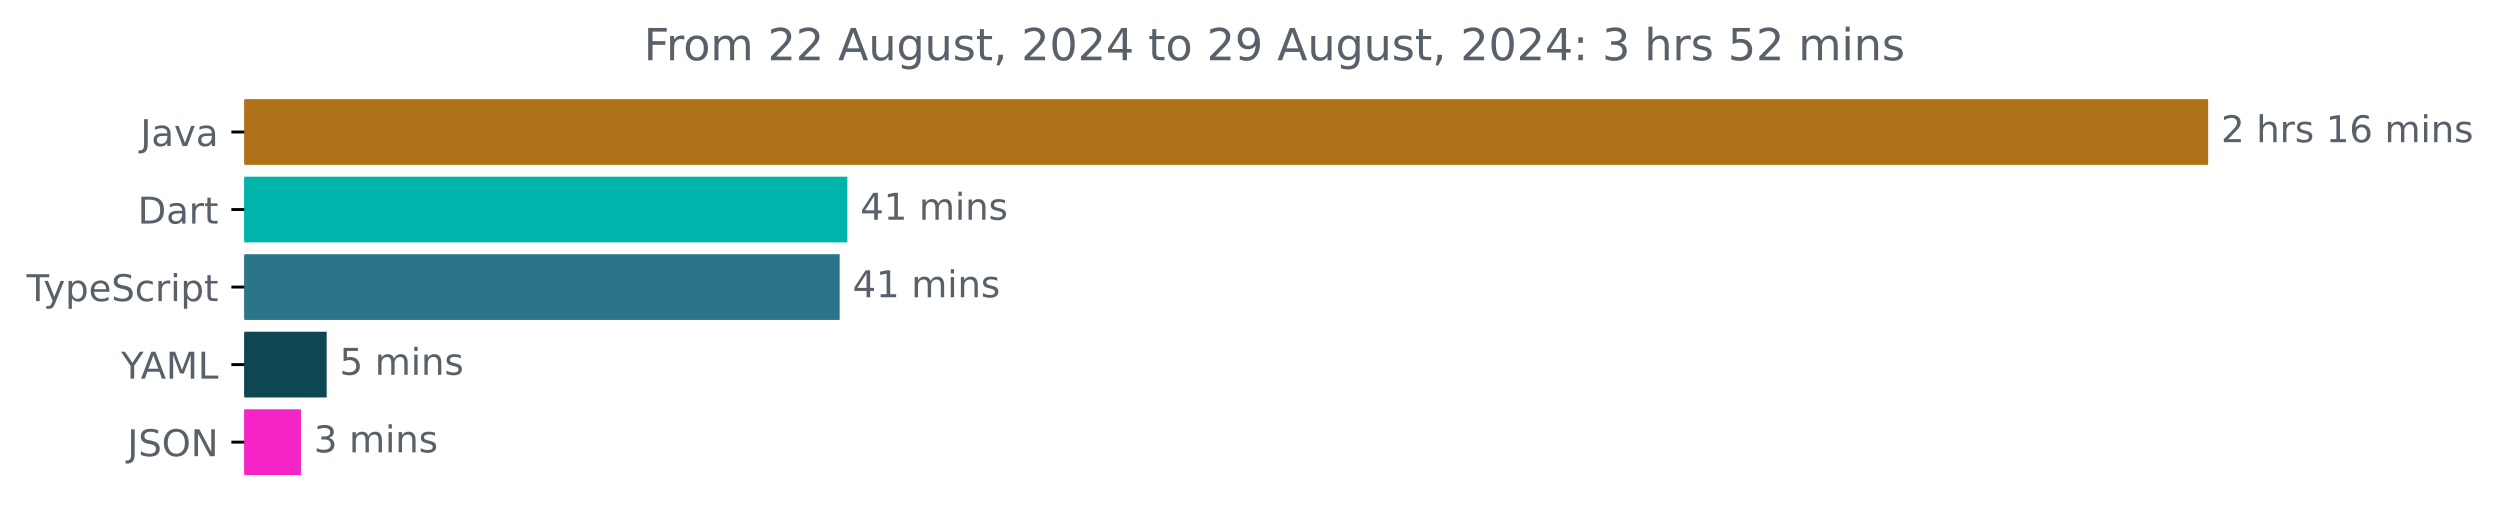
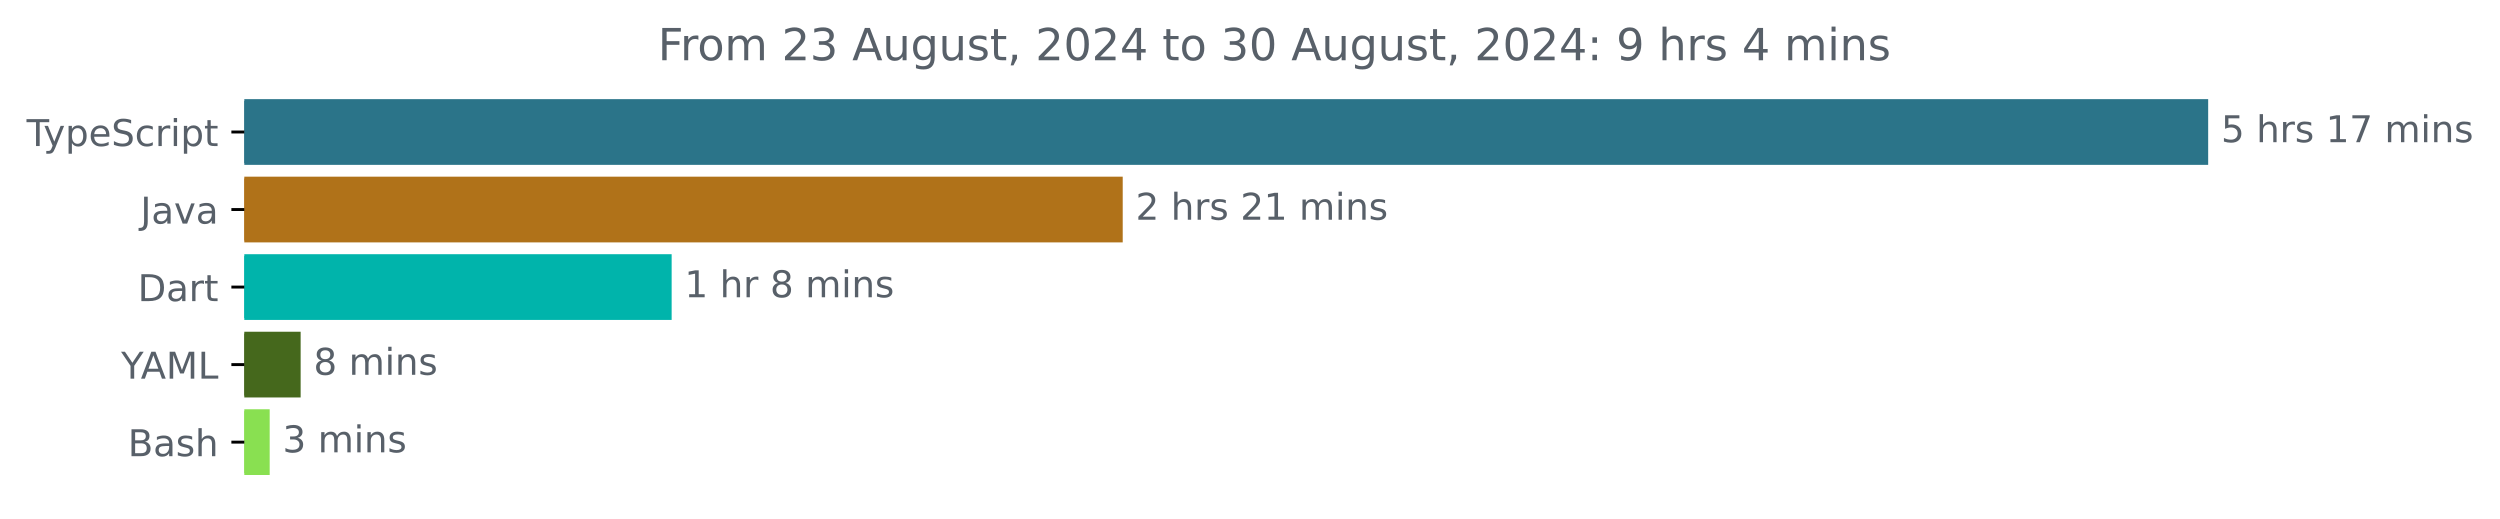
<svg xmlns="http://www.w3.org/2000/svg" xmlns:xlink="http://www.w3.org/1999/xlink" width="677.144pt" height="140.398pt" viewBox="0 0 677.144 140.398" version="1.1">
  <defs>
    <style type="text/css">*{stroke-linejoin: round; stroke-linecap: butt}</style>
  </defs>
  <g id="figure_1">
    <g id="patch_1">
      <path d="M -0 140.398  L 677.144 140.398  L 677.144 0  L -0 0  L -0 140.398  z " style="fill: none" />
    </g>
    <g id="axes_1">
      <g id="patch_2">
-         <path d="M 66.17 27.358  L 597.599 27.358  L 597.599 44.158  L 66.17 44.158  z " clip-path="url(#p6de6c0e046)" style="fill: #b07219; stroke: #b07219; stroke-linejoin: miter" />
+         <path d="M 66.17 27.358  L 597.599 27.358  L 597.599 44.158  L 66.17 44.158  z " clip-path="url(#pb7fa2fed4a)" style="fill: #2b7489; stroke: #2b7489; stroke-linejoin: miter" />
      </g>
      <g id="patch_3">
-         <path d="M 66.17 48.358  L 229.011 48.358  L 229.011 65.158  L 66.17 65.158  z " clip-path="url(#p6de6c0e046)" style="fill: #00b4ab; stroke: #00b4ab; stroke-linejoin: miter" />
+         <path d="M 66.17 48.358  L 303.596 48.358  L 303.596 65.158  L 66.17 65.158  z " clip-path="url(#pb7fa2fed4a)" style="fill: #b07219; stroke: #b07219; stroke-linejoin: miter" />
      </g>
      <g id="patch_4">
-         <path d="M 66.17 69.358  L 226.929 69.358  L 226.929 86.158  L 66.17 86.158  z " clip-path="url(#p6de6c0e046)" style="fill: #2b7489; stroke: #2b7489; stroke-linejoin: miter" />
+         <path d="M 66.17 69.358  L 181.421 69.358  L 181.421 86.158  L 66.17 86.158  z " clip-path="url(#pb7fa2fed4a)" style="fill: #00b4ab; stroke: #00b4ab; stroke-linejoin: miter" />
      </g>
      <g id="patch_5">
-         <path d="M 66.17 90.358  L 87.985 90.358  L 87.985 107.158  L 66.17 107.158  z " clip-path="url(#p6de6c0e046)" style="fill: #0d4752; stroke: #0d4752; stroke-linejoin: miter" />
+         <path d="M 66.17 90.358  L 80.93 90.358  L 80.93 107.158  L 66.17 107.158  z " clip-path="url(#pb7fa2fed4a)" style="fill: #45681c; stroke: #45681c; stroke-linejoin: miter" />
      </g>
      <g id="patch_6">
-         <path d="M 66.17 111.358  L 81.015 111.358  L 81.015 128.158  L 66.17 128.158  z " clip-path="url(#p6de6c0e046)" style="fill: #f524c6; stroke: #f524c6; stroke-linejoin: miter" />
+         <path d="M 66.17 111.358  L 72.548 111.358  L 72.548 128.158  L 66.17 128.158  z " clip-path="url(#pb7fa2fed4a)" style="fill: #89e051; stroke: #89e051; stroke-linejoin: miter" />
      </g>
      <g id="matplotlib.axis_1" />
      <g id="matplotlib.axis_2">
        <g id="ytick_1">
          <g id="line2d_1">
            <defs>
-               <path id="m62a2c9702e" d="M 0 0  L -3.5 0  " style="stroke: #000000; stroke-width: 0.8" />
+               <path id="m9eeb7c0be3" d="M 0 0  L -3.5 0  " style="stroke: #000000; stroke-width: 0.8" />
            </defs>
            <g>
-               <use xlink:href="#m62a2c9702e" x="66.17" y="35.758" style="stroke: #000000; stroke-width: 0.8" />
+               <use xlink:href="#m9eeb7c0be3" x="66.17" y="35.758" style="stroke: #000000; stroke-width: 0.8" />
            </g>
          </g>
          <g id="text_1">
-             <g style="fill: #586069" transform="translate(38.04531 39.55734) scale(0.1 -0.1)">
-               <defs>
-                 <path id="DejaVuSans-4a" d="M 628 4666  L 1259 4666  L 1259 325  Q 1259 -519 939 -900  Q 619 -1281 -91 -1281  L -331 -1281  L -331 -750  L -134 -750  Q 284 -750 456 -515  Q 628 -281 628 325  L 628 4666  z " transform="scale(0.015625)" />
-                 <path id="DejaVuSans-61" d="M 2194 1759  Q 1497 1759 1228 1600  Q 959 1441 959 1056  Q 959 750 1161 570  Q 1363 391 1709 391  Q 2188 391 2477 730  Q 2766 1069 2766 1631  L 2766 1759  L 2194 1759  z M 3341 1997  L 3341 0  L 2766 0  L 2766 531  Q 2569 213 2275 61  Q 1981 -91 1556 -91  Q 1019 -91 701 211  Q 384 513 384 1019  Q 384 1609 779 1909  Q 1175 2209 1959 2209  L 2766 2209  L 2766 2266  Q 2766 2663 2505 2880  Q 2244 3097 1772 3097  Q 1472 3097 1187 3025  Q 903 2953 641 2809  L 641 3341  Q 956 3463 1253 3523  Q 1550 3584 1831 3584  Q 2591 3584 2966 3190  Q 3341 2797 3341 1997  z " transform="scale(0.015625)" />
-                 <path id="DejaVuSans-76" d="M 191 3500  L 800 3500  L 1894 563  L 2988 3500  L 3597 3500  L 2284 0  L 1503 0  L 191 3500  z " transform="scale(0.015625)" />
-               </defs>
-               <use xlink:href="#DejaVuSans-4a" />
-               <use xlink:href="#DejaVuSans-61" x="29.492" />
-               <use xlink:href="#DejaVuSans-76" x="90.771" />
-               <use xlink:href="#DejaVuSans-61" x="149.951" />
-             </g>
-           </g>
-         </g>
-         <g id="ytick_2">
-           <g id="line2d_2">
-             <g>
-               <use xlink:href="#m62a2c9702e" x="66.17" y="56.758" style="stroke: #000000; stroke-width: 0.8" />
-             </g>
-           </g>
-           <g id="text_2">
-             <g style="fill: #586069" transform="translate(37.31094 60.55734) scale(0.1 -0.1)">
-               <defs>
-                 <path id="DejaVuSans-44" d="M 1259 4147  L 1259 519  L 2022 519  Q 2988 519 3436 956  Q 3884 1394 3884 2338  Q 3884 3275 3436 3711  Q 2988 4147 2022 4147  L 1259 4147  z M 628 4666  L 1925 4666  Q 3281 4666 3915 4102  Q 4550 3538 4550 2338  Q 4550 1131 3912 565  Q 3275 0 1925 0  L 628 0  L 628 4666  z " transform="scale(0.015625)" />
-                 <path id="DejaVuSans-72" d="M 2631 2963  Q 2534 3019 2420 3045  Q 2306 3072 2169 3072  Q 1681 3072 1420 2755  Q 1159 2438 1159 1844  L 1159 0  L 581 0  L 581 3500  L 1159 3500  L 1159 2956  Q 1341 3275 1631 3429  Q 1922 3584 2338 3584  Q 2397 3584 2469 3576  Q 2541 3569 2628 3553  L 2631 2963  z " transform="scale(0.015625)" />
-                 <path id="DejaVuSans-74" d="M 1172 4494  L 1172 3500  L 2356 3500  L 2356 3053  L 1172 3053  L 1172 1153  Q 1172 725 1289 603  Q 1406 481 1766 481  L 2356 481  L 2356 0  L 1766 0  Q 1100 0 847 248  Q 594 497 594 1153  L 594 3053  L 172 3053  L 172 3500  L 594 3500  L 594 4494  L 1172 4494  z " transform="scale(0.015625)" />
-               </defs>
-               <use xlink:href="#DejaVuSans-44" />
-               <use xlink:href="#DejaVuSans-61" x="77.002" />
-               <use xlink:href="#DejaVuSans-72" x="138.281" />
-               <use xlink:href="#DejaVuSans-74" x="179.395" />
-             </g>
-           </g>
-         </g>
-         <g id="ytick_3">
-           <g id="line2d_3">
-             <g>
-               <use xlink:href="#m62a2c9702e" x="66.17" y="77.758" style="stroke: #000000; stroke-width: 0.8" />
-             </g>
-           </g>
-           <g id="text_3">
-             <g style="fill: #586069" transform="translate(7.2 81.55734) scale(0.1 -0.1)">
+             <g style="fill: #586069" transform="translate(7.2 39.55734) scale(0.1 -0.1)">
              <defs>
                <path id="DejaVuSans-54" d="M -19 4666  L 3928 4666  L 3928 4134  L 2272 4134  L 2272 0  L 1638 0  L 1638 4134  L -19 4134  L -19 4666  z " transform="scale(0.015625)" />
                <path id="DejaVuSans-79" d="M 2059 -325  Q 1816 -950 1584 -1140  Q 1353 -1331 966 -1331  L 506 -1331  L 506 -850  L 844 -850  Q 1081 -850 1212 -737  Q 1344 -625 1503 -206  L 1606 56  L 191 3500  L 800 3500  L 1894 763  L 2988 3500  L 3597 3500  L 2059 -325  z " transform="scale(0.015625)" />
                <path id="DejaVuSans-70" d="M 1159 525  L 1159 -1331  L 581 -1331  L 581 3500  L 1159 3500  L 1159 2969  Q 1341 3281 1617 3432  Q 1894 3584 2278 3584  Q 2916 3584 3314 3078  Q 3713 2572 3713 1747  Q 3713 922 3314 415  Q 2916 -91 2278 -91  Q 1894 -91 1617 61  Q 1341 213 1159 525  z M 3116 1747  Q 3116 2381 2855 2742  Q 2594 3103 2138 3103  Q 1681 3103 1420 2742  Q 1159 2381 1159 1747  Q 1159 1113 1420 752  Q 1681 391 2138 391  Q 2594 391 2855 752  Q 3116 1113 3116 1747  z " transform="scale(0.015625)" />
                <path id="DejaVuSans-65" d="M 3597 1894  L 3597 1613  L 953 1613  Q 991 1019 1311 708  Q 1631 397 2203 397  Q 2534 397 2845 478  Q 3156 559 3463 722  L 3463 178  Q 3153 47 2828 -22  Q 2503 -91 2169 -91  Q 1331 -91 842 396  Q 353 884 353 1716  Q 353 2575 817 3079  Q 1281 3584 2069 3584  Q 2775 3584 3186 3129  Q 3597 2675 3597 1894  z M 3022 2063  Q 3016 2534 2758 2815  Q 2500 3097 2075 3097  Q 1594 3097 1305 2825  Q 1016 2553 972 2059  L 3022 2063  z " transform="scale(0.015625)" />
                <path id="DejaVuSans-53" d="M 3425 4513  L 3425 3897  Q 3066 4069 2747 4153  Q 2428 4238 2131 4238  Q 1616 4238 1336 4038  Q 1056 3838 1056 3469  Q 1056 3159 1242 3001  Q 1428 2844 1947 2747  L 2328 2669  Q 3034 2534 3370 2195  Q 3706 1856 3706 1288  Q 3706 609 3251 259  Q 2797 -91 1919 -91  Q 1588 -91 1214 -16  Q 841 59 441 206  L 441 856  Q 825 641 1194 531  Q 1563 422 1919 422  Q 2459 422 2753 634  Q 3047 847 3047 1241  Q 3047 1584 2836 1778  Q 2625 1972 2144 2069  L 1759 2144  Q 1053 2284 737 2584  Q 422 2884 422 3419  Q 422 4038 858 4394  Q 1294 4750 2059 4750  Q 2388 4750 2728 4690  Q 3069 4631 3425 4513  z " transform="scale(0.015625)" />
                <path id="DejaVuSans-63" d="M 3122 3366  L 3122 2828  Q 2878 2963 2633 3030  Q 2388 3097 2138 3097  Q 1578 3097 1268 2742  Q 959 2388 959 1747  Q 959 1106 1268 751  Q 1578 397 2138 397  Q 2388 397 2633 464  Q 2878 531 3122 666  L 3122 134  Q 2881 22 2623 -34  Q 2366 -91 2075 -91  Q 1284 -91 818 406  Q 353 903 353 1747  Q 353 2603 823 3093  Q 1294 3584 2113 3584  Q 2378 3584 2631 3529  Q 2884 3475 3122 3366  z " transform="scale(0.015625)" />
+                 <path id="DejaVuSans-72" d="M 2631 2963  Q 2534 3019 2420 3045  Q 2306 3072 2169 3072  Q 1681 3072 1420 2755  Q 1159 2438 1159 1844  L 1159 0  L 581 0  L 581 3500  L 1159 3500  L 1159 2956  Q 1341 3275 1631 3429  Q 1922 3584 2338 3584  Q 2397 3584 2469 3576  Q 2541 3569 2628 3553  L 2631 2963  z " transform="scale(0.015625)" />
                <path id="DejaVuSans-69" d="M 603 3500  L 1178 3500  L 1178 0  L 603 0  L 603 3500  z M 603 4863  L 1178 4863  L 1178 4134  L 603 4134  L 603 4863  z " transform="scale(0.015625)" />
+                 <path id="DejaVuSans-74" d="M 1172 4494  L 1172 3500  L 2356 3500  L 2356 3053  L 1172 3053  L 1172 1153  Q 1172 725 1289 603  Q 1406 481 1766 481  L 2356 481  L 2356 0  L 1766 0  Q 1100 0 847 248  Q 594 497 594 1153  L 594 3053  L 172 3053  L 172 3500  L 594 3500  L 594 4494  L 1172 4494  z " transform="scale(0.015625)" />
              </defs>
              <use xlink:href="#DejaVuSans-54" />
              <use xlink:href="#DejaVuSans-79" x="45.459" />
              <use xlink:href="#DejaVuSans-70" x="104.639" />
              <use xlink:href="#DejaVuSans-65" x="168.115" />
              <use xlink:href="#DejaVuSans-53" x="229.639" />
              <use xlink:href="#DejaVuSans-63" x="293.115" />
              <use xlink:href="#DejaVuSans-72" x="348.096" />
              <use xlink:href="#DejaVuSans-69" x="389.209" />
              <use xlink:href="#DejaVuSans-70" x="416.992" />
              <use xlink:href="#DejaVuSans-74" x="480.469" />
            </g>
          </g>
        </g>
+         <g id="ytick_2">
+           <g id="line2d_2">
+             <g>
+               <use xlink:href="#m9eeb7c0be3" x="66.17" y="56.758" style="stroke: #000000; stroke-width: 0.8" />
+             </g>
+           </g>
+           <g id="text_2">
+             <g style="fill: #586069" transform="translate(38.04531 60.55734) scale(0.1 -0.1)">
+               <defs>
+                 <path id="DejaVuSans-4a" d="M 628 4666  L 1259 4666  L 1259 325  Q 1259 -519 939 -900  Q 619 -1281 -91 -1281  L -331 -1281  L -331 -750  L -134 -750  Q 284 -750 456 -515  Q 628 -281 628 325  L 628 4666  z " transform="scale(0.015625)" />
+                 <path id="DejaVuSans-61" d="M 2194 1759  Q 1497 1759 1228 1600  Q 959 1441 959 1056  Q 959 750 1161 570  Q 1363 391 1709 391  Q 2188 391 2477 730  Q 2766 1069 2766 1631  L 2766 1759  L 2194 1759  z M 3341 1997  L 3341 0  L 2766 0  L 2766 531  Q 2569 213 2275 61  Q 1981 -91 1556 -91  Q 1019 -91 701 211  Q 384 513 384 1019  Q 384 1609 779 1909  Q 1175 2209 1959 2209  L 2766 2209  L 2766 2266  Q 2766 2663 2505 2880  Q 2244 3097 1772 3097  Q 1472 3097 1187 3025  Q 903 2953 641 2809  L 641 3341  Q 956 3463 1253 3523  Q 1550 3584 1831 3584  Q 2591 3584 2966 3190  Q 3341 2797 3341 1997  z " transform="scale(0.015625)" />
+                 <path id="DejaVuSans-76" d="M 191 3500  L 800 3500  L 1894 563  L 2988 3500  L 3597 3500  L 2284 0  L 1503 0  L 191 3500  z " transform="scale(0.015625)" />
+               </defs>
+               <use xlink:href="#DejaVuSans-4a" />
+               <use xlink:href="#DejaVuSans-61" x="29.492" />
+               <use xlink:href="#DejaVuSans-76" x="90.771" />
+               <use xlink:href="#DejaVuSans-61" x="149.951" />
+             </g>
+           </g>
+         </g>
+         <g id="ytick_3">
+           <g id="line2d_3">
+             <g>
+               <use xlink:href="#m9eeb7c0be3" x="66.17" y="77.758" style="stroke: #000000; stroke-width: 0.8" />
+             </g>
+           </g>
+           <g id="text_3">
+             <g style="fill: #586069" transform="translate(37.31094 81.55734) scale(0.1 -0.1)">
+               <defs>
+                 <path id="DejaVuSans-44" d="M 1259 4147  L 1259 519  L 2022 519  Q 2988 519 3436 956  Q 3884 1394 3884 2338  Q 3884 3275 3436 3711  Q 2988 4147 2022 4147  L 1259 4147  z M 628 4666  L 1925 4666  Q 3281 4666 3915 4102  Q 4550 3538 4550 2338  Q 4550 1131 3912 565  Q 3275 0 1925 0  L 628 0  L 628 4666  z " transform="scale(0.015625)" />
+               </defs>
+               <use xlink:href="#DejaVuSans-44" />
+               <use xlink:href="#DejaVuSans-61" x="77.002" />
+               <use xlink:href="#DejaVuSans-72" x="138.281" />
+               <use xlink:href="#DejaVuSans-74" x="179.395" />
+             </g>
+           </g>
+         </g>
        <g id="ytick_4">
          <g id="line2d_4">
            <g>
-               <use xlink:href="#m62a2c9702e" x="66.17" y="98.758" style="stroke: #000000; stroke-width: 0.8" />
+               <use xlink:href="#m9eeb7c0be3" x="66.17" y="98.758" style="stroke: #000000; stroke-width: 0.8" />
            </g>
          </g>
          <g id="text_4">
            <g style="fill: #586069" transform="translate(32.79688 102.5573) scale(0.1 -0.1)">
              <defs>
                <path id="DejaVuSans-59" d="M -13 4666  L 666 4666  L 1959 2747  L 3244 4666  L 3922 4666  L 2272 2222  L 2272 0  L 1638 0  L 1638 2222  L -13 4666  z " transform="scale(0.015625)" />
                <path id="DejaVuSans-41" d="M 2188 4044  L 1331 1722  L 3047 1722  L 2188 4044  z M 1831 4666  L 2547 4666  L 4325 0  L 3669 0  L 3244 1197  L 1141 1197  L 716 0  L 50 0  L 1831 4666  z " transform="scale(0.015625)" />
                <path id="DejaVuSans-4d" d="M 628 4666  L 1569 4666  L 2759 1491  L 3956 4666  L 4897 4666  L 4897 0  L 4281 0  L 4281 4097  L 3078 897  L 2444 897  L 1241 4097  L 1241 0  L 628 0  L 628 4666  z " transform="scale(0.015625)" />
                <path id="DejaVuSans-4c" d="M 628 4666  L 1259 4666  L 1259 531  L 3531 531  L 3531 0  L 628 0  L 628 4666  z " transform="scale(0.015625)" />
              </defs>
              <use xlink:href="#DejaVuSans-59" />
              <use xlink:href="#DejaVuSans-41" x="53.334" />
              <use xlink:href="#DejaVuSans-4d" x="121.742" />
              <use xlink:href="#DejaVuSans-4c" x="208.021" />
            </g>
          </g>
        </g>
        <g id="ytick_5">
          <g id="line2d_5">
            <g>
-               <use xlink:href="#m62a2c9702e" x="66.17" y="119.758" style="stroke: #000000; stroke-width: 0.8" />
+               <use xlink:href="#m9eeb7c0be3" x="66.17" y="119.758" style="stroke: #000000; stroke-width: 0.8" />
            </g>
          </g>
          <g id="text_5">
-             <g style="fill: #586069" transform="translate(34.51875 123.5573) scale(0.1 -0.1)">
-               <defs>
-                 <path id="DejaVuSans-4f" d="M 2522 4238  Q 1834 4238 1429 3725  Q 1025 3213 1025 2328  Q 1025 1447 1429 934  Q 1834 422 2522 422  Q 3209 422 3611 934  Q 4013 1447 4013 2328  Q 4013 3213 3611 3725  Q 3209 4238 2522 4238  z M 2522 4750  Q 3503 4750 4090 4092  Q 4678 3434 4678 2328  Q 4678 1225 4090 567  Q 3503 -91 2522 -91  Q 1538 -91 948 565  Q 359 1222 359 2328  Q 359 3434 948 4092  Q 1538 4750 2522 4750  z " transform="scale(0.015625)" />
-                 <path id="DejaVuSans-4e" d="M 628 4666  L 1478 4666  L 3547 763  L 3547 4666  L 4159 4666  L 4159 0  L 3309 0  L 1241 3903  L 1241 0  L 628 0  L 628 4666  z " transform="scale(0.015625)" />
-               </defs>
-               <use xlink:href="#DejaVuSans-4a" />
-               <use xlink:href="#DejaVuSans-53" x="29.492" />
-               <use xlink:href="#DejaVuSans-4f" x="92.969" />
-               <use xlink:href="#DejaVuSans-4e" x="171.68" />
+             <g style="fill: #586069" transform="translate(34.63437 123.5573) scale(0.1 -0.1)">
+               <defs>
+                 <path id="DejaVuSans-42" d="M 1259 2228  L 1259 519  L 2272 519  Q 2781 519 3026 730  Q 3272 941 3272 1375  Q 3272 1813 3026 2020  Q 2781 2228 2272 2228  L 1259 2228  z M 1259 4147  L 1259 2741  L 2194 2741  Q 2656 2741 2882 2914  Q 3109 3088 3109 3444  Q 3109 3797 2882 3972  Q 2656 4147 2194 4147  L 1259 4147  z M 628 4666  L 2241 4666  Q 2963 4666 3353 4366  Q 3744 4066 3744 3513  Q 3744 3084 3544 2831  Q 3344 2578 2956 2516  Q 3422 2416 3680 2098  Q 3938 1781 3938 1306  Q 3938 681 3513 340  Q 3088 0 2303 0  L 628 0  L 628 4666  z " transform="scale(0.015625)" />
+                 <path id="DejaVuSans-73" d="M 2834 3397  L 2834 2853  Q 2591 2978 2328 3040  Q 2066 3103 1784 3103  Q 1356 3103 1142 2972  Q 928 2841 928 2578  Q 928 2378 1081 2264  Q 1234 2150 1697 2047  L 1894 2003  Q 2506 1872 2764 1633  Q 3022 1394 3022 966  Q 3022 478 2636 193  Q 2250 -91 1575 -91  Q 1294 -91 989 -36  Q 684 19 347 128  L 347 722  Q 666 556 975 473  Q 1284 391 1588 391  Q 1994 391 2212 530  Q 2431 669 2431 922  Q 2431 1156 2273 1281  Q 2116 1406 1581 1522  L 1381 1569  Q 847 1681 609 1914  Q 372 2147 372 2553  Q 372 3047 722 3315  Q 1072 3584 1716 3584  Q 2034 3584 2315 3537  Q 2597 3491 2834 3397  z " transform="scale(0.015625)" />
+                 <path id="DejaVuSans-68" d="M 3513 2113  L 3513 0  L 2938 0  L 2938 2094  Q 2938 2591 2744 2837  Q 2550 3084 2163 3084  Q 1697 3084 1428 2787  Q 1159 2491 1159 1978  L 1159 0  L 581 0  L 581 4863  L 1159 4863  L 1159 2956  Q 1366 3272 1645 3428  Q 1925 3584 2291 3584  Q 2894 3584 3203 3211  Q 3513 2838 3513 2113  z " transform="scale(0.015625)" />
+               </defs>
+               <use xlink:href="#DejaVuSans-42" />
+               <use xlink:href="#DejaVuSans-61" x="68.604" />
+               <use xlink:href="#DejaVuSans-73" x="129.883" />
+               <use xlink:href="#DejaVuSans-68" x="181.982" />
            </g>
          </g>
        </g>
      </g>
      <g id="text_6">
        <g style="fill: #586069" transform="translate(601.5989 38.5175) scale(0.1 -0.1)">
          <defs>
-             <path id="DejaVuSans-32" d="M 1228 531  L 3431 531  L 3431 0  L 469 0  L 469 531  Q 828 903 1448 1529  Q 2069 2156 2228 2338  Q 2531 2678 2651 2914  Q 2772 3150 2772 3378  Q 2772 3750 2511 3984  Q 2250 4219 1831 4219  Q 1534 4219 1204 4116  Q 875 4013 500 3803  L 500 4441  Q 881 4594 1212 4672  Q 1544 4750 1819 4750  Q 2544 4750 2975 4387  Q 3406 4025 3406 3419  Q 3406 3131 3298 2873  Q 3191 2616 2906 2266  Q 2828 2175 2409 1742  Q 1991 1309 1228 531  z " transform="scale(0.015625)" />
+             <path id="DejaVuSans-35" d="M 691 4666  L 3169 4666  L 3169 4134  L 1269 4134  L 1269 2991  Q 1406 3038 1543 3061  Q 1681 3084 1819 3084  Q 2600 3084 3056 2656  Q 3513 2228 3513 1497  Q 3513 744 3044 326  Q 2575 -91 1722 -91  Q 1428 -91 1123 -41  Q 819 9 494 109  L 494 744  Q 775 591 1075 516  Q 1375 441 1709 441  Q 2250 441 2565 725  Q 2881 1009 2881 1497  Q 2881 1984 2565 2268  Q 2250 2553 1709 2553  Q 1456 2553 1204 2497  Q 953 2441 691 2322  L 691 4666  z " transform="scale(0.015625)" />
            <path id="DejaVuSans-20" transform="scale(0.015625)" />
-             <path id="DejaVuSans-68" d="M 3513 2113  L 3513 0  L 2938 0  L 2938 2094  Q 2938 2591 2744 2837  Q 2550 3084 2163 3084  Q 1697 3084 1428 2787  Q 1159 2491 1159 1978  L 1159 0  L 581 0  L 581 4863  L 1159 4863  L 1159 2956  Q 1366 3272 1645 3428  Q 1925 3584 2291 3584  Q 2894 3584 3203 3211  Q 3513 2838 3513 2113  z " transform="scale(0.015625)" />
-             <path id="DejaVuSans-73" d="M 2834 3397  L 2834 2853  Q 2591 2978 2328 3040  Q 2066 3103 1784 3103  Q 1356 3103 1142 2972  Q 928 2841 928 2578  Q 928 2378 1081 2264  Q 1234 2150 1697 2047  L 1894 2003  Q 2506 1872 2764 1633  Q 3022 1394 3022 966  Q 3022 478 2636 193  Q 2250 -91 1575 -91  Q 1294 -91 989 -36  Q 684 19 347 128  L 347 722  Q 666 556 975 473  Q 1284 391 1588 391  Q 1994 391 2212 530  Q 2431 669 2431 922  Q 2431 1156 2273 1281  Q 2116 1406 1581 1522  L 1381 1569  Q 847 1681 609 1914  Q 372 2147 372 2553  Q 372 3047 722 3315  Q 1072 3584 1716 3584  Q 2034 3584 2315 3537  Q 2597 3491 2834 3397  z " transform="scale(0.015625)" />
            <path id="DejaVuSans-31" d="M 794 531  L 1825 531  L 1825 4091  L 703 3866  L 703 4441  L 1819 4666  L 2450 4666  L 2450 531  L 3481 531  L 3481 0  L 794 0  L 794 531  z " transform="scale(0.015625)" />
-             <path id="DejaVuSans-36" d="M 2113 2584  Q 1688 2584 1439 2293  Q 1191 2003 1191 1497  Q 1191 994 1439 701  Q 1688 409 2113 409  Q 2538 409 2786 701  Q 3034 994 3034 1497  Q 3034 2003 2786 2293  Q 2538 2584 2113 2584  z M 3366 4563  L 3366 3988  Q 3128 4100 2886 4159  Q 2644 4219 2406 4219  Q 1781 4219 1451 3797  Q 1122 3375 1075 2522  Q 1259 2794 1537 2939  Q 1816 3084 2150 3084  Q 2853 3084 3261 2657  Q 3669 2231 3669 1497  Q 3669 778 3244 343  Q 2819 -91 2113 -91  Q 1303 -91 875 529  Q 447 1150 447 2328  Q 447 3434 972 4092  Q 1497 4750 2381 4750  Q 2619 4750 2861 4703  Q 3103 4656 3366 4563  z " transform="scale(0.015625)" />
+             <path id="DejaVuSans-37" d="M 525 4666  L 3525 4666  L 3525 4397  L 1831 0  L 1172 0  L 2766 4134  L 525 4134  L 525 4666  z " transform="scale(0.015625)" />
            <path id="DejaVuSans-6d" d="M 3328 2828  Q 3544 3216 3844 3400  Q 4144 3584 4550 3584  Q 5097 3584 5394 3201  Q 5691 2819 5691 2113  L 5691 0  L 5113 0  L 5113 2094  Q 5113 2597 4934 2840  Q 4756 3084 4391 3084  Q 3944 3084 3684 2787  Q 3425 2491 3425 1978  L 3425 0  L 2847 0  L 2847 2094  Q 2847 2600 2669 2842  Q 2491 3084 2119 3084  Q 1678 3084 1418 2786  Q 1159 2488 1159 1978  L 1159 0  L 581 0  L 581 3500  L 1159 3500  L 1159 2956  Q 1356 3278 1631 3431  Q 1906 3584 2284 3584  Q 2666 3584 2933 3390  Q 3200 3197 3328 2828  z " transform="scale(0.015625)" />
            <path id="DejaVuSans-6e" d="M 3513 2113  L 3513 0  L 2938 0  L 2938 2094  Q 2938 2591 2744 2837  Q 2550 3084 2163 3084  Q 1697 3084 1428 2787  Q 1159 2491 1159 1978  L 1159 0  L 581 0  L 581 3500  L 1159 3500  L 1159 2956  Q 1366 3272 1645 3428  Q 1925 3584 2291 3584  Q 2894 3584 3203 3211  Q 3513 2838 3513 2113  z " transform="scale(0.015625)" />
          </defs>
-           <use xlink:href="#DejaVuSans-32" />
+           <use xlink:href="#DejaVuSans-35" />
          <use xlink:href="#DejaVuSans-20" x="63.623" />
          <use xlink:href="#DejaVuSans-68" x="95.41" />
          <use xlink:href="#DejaVuSans-72" x="158.789" />
          <use xlink:href="#DejaVuSans-73" x="199.902" />
          <use xlink:href="#DejaVuSans-20" x="252.002" />
          <use xlink:href="#DejaVuSans-31" x="283.789" />
-           <use xlink:href="#DejaVuSans-36" x="347.412" />
+           <use xlink:href="#DejaVuSans-37" x="347.412" />
          <use xlink:href="#DejaVuSans-20" x="411.035" />
          <use xlink:href="#DejaVuSans-6d" x="442.822" />
          <use xlink:href="#DejaVuSans-69" x="540.234" />
          <use xlink:href="#DejaVuSans-6e" x="568.018" />
          <use xlink:href="#DejaVuSans-73" x="631.396" />
        </g>
      </g>
      <g id="text_7">
-         <g style="fill: #586069" transform="translate(233.0114 59.5175) scale(0.1 -0.1)">
-           <defs>
-             <path id="DejaVuSans-34" d="M 2419 4116  L 825 1625  L 2419 1625  L 2419 4116  z M 2253 4666  L 3047 4666  L 3047 1625  L 3713 1625  L 3713 1100  L 3047 1100  L 3047 0  L 2419 0  L 2419 1100  L 313 1100  L 313 1709  L 2253 4666  z " transform="scale(0.015625)" />
-           </defs>
-           <use xlink:href="#DejaVuSans-34" />
-           <use xlink:href="#DejaVuSans-31" x="63.623" />
-           <use xlink:href="#DejaVuSans-20" x="127.246" />
-           <use xlink:href="#DejaVuSans-6d" x="159.033" />
-           <use xlink:href="#DejaVuSans-69" x="256.445" />
-           <use xlink:href="#DejaVuSans-6e" x="284.229" />
-           <use xlink:href="#DejaVuSans-73" x="347.607" />
+         <g style="fill: #586069" transform="translate(307.5958 59.5175) scale(0.1 -0.1)">
+           <defs>
+             <path id="DejaVuSans-32" d="M 1228 531  L 3431 531  L 3431 0  L 469 0  L 469 531  Q 828 903 1448 1529  Q 2069 2156 2228 2338  Q 2531 2678 2651 2914  Q 2772 3150 2772 3378  Q 2772 3750 2511 3984  Q 2250 4219 1831 4219  Q 1534 4219 1204 4116  Q 875 4013 500 3803  L 500 4441  Q 881 4594 1212 4672  Q 1544 4750 1819 4750  Q 2544 4750 2975 4387  Q 3406 4025 3406 3419  Q 3406 3131 3298 2873  Q 3191 2616 2906 2266  Q 2828 2175 2409 1742  Q 1991 1309 1228 531  z " transform="scale(0.015625)" />
+           </defs>
+           <use xlink:href="#DejaVuSans-32" />
+           <use xlink:href="#DejaVuSans-20" x="63.623" />
+           <use xlink:href="#DejaVuSans-68" x="95.41" />
+           <use xlink:href="#DejaVuSans-72" x="158.789" />
+           <use xlink:href="#DejaVuSans-73" x="199.902" />
+           <use xlink:href="#DejaVuSans-20" x="252.002" />
+           <use xlink:href="#DejaVuSans-32" x="283.789" />
+           <use xlink:href="#DejaVuSans-31" x="347.412" />
+           <use xlink:href="#DejaVuSans-20" x="411.035" />
+           <use xlink:href="#DejaVuSans-6d" x="442.822" />
+           <use xlink:href="#DejaVuSans-69" x="540.234" />
+           <use xlink:href="#DejaVuSans-6e" x="568.018" />
+           <use xlink:href="#DejaVuSans-73" x="631.396" />
        </g>
      </g>
      <g id="text_8">
-         <g style="fill: #586069" transform="translate(230.9295 80.5175) scale(0.1 -0.1)">
-           <use xlink:href="#DejaVuSans-34" />
-           <use xlink:href="#DejaVuSans-31" x="63.623" />
-           <use xlink:href="#DejaVuSans-20" x="127.246" />
-           <use xlink:href="#DejaVuSans-6d" x="159.033" />
-           <use xlink:href="#DejaVuSans-69" x="256.445" />
-           <use xlink:href="#DejaVuSans-6e" x="284.229" />
-           <use xlink:href="#DejaVuSans-73" x="347.607" />
+         <g style="fill: #586069" transform="translate(185.421 80.5175) scale(0.1 -0.1)">
+           <defs>
+             <path id="DejaVuSans-38" d="M 2034 2216  Q 1584 2216 1326 1975  Q 1069 1734 1069 1313  Q 1069 891 1326 650  Q 1584 409 2034 409  Q 2484 409 2743 651  Q 3003 894 3003 1313  Q 3003 1734 2745 1975  Q 2488 2216 2034 2216  z M 1403 2484  Q 997 2584 770 2862  Q 544 3141 544 3541  Q 544 4100 942 4425  Q 1341 4750 2034 4750  Q 2731 4750 3128 4425  Q 3525 4100 3525 3541  Q 3525 3141 3298 2862  Q 3072 2584 2669 2484  Q 3125 2378 3379 2068  Q 3634 1759 3634 1313  Q 3634 634 3220 271  Q 2806 -91 2034 -91  Q 1263 -91 848 271  Q 434 634 434 1313  Q 434 1759 690 2068  Q 947 2378 1403 2484  z M 1172 3481  Q 1172 3119 1398 2916  Q 1625 2713 2034 2713  Q 2441 2713 2670 2916  Q 2900 3119 2900 3481  Q 2900 3844 2670 4047  Q 2441 4250 2034 4250  Q 1625 4250 1398 4047  Q 1172 3844 1172 3481  z " transform="scale(0.015625)" />
+           </defs>
+           <use xlink:href="#DejaVuSans-31" />
+           <use xlink:href="#DejaVuSans-20" x="63.623" />
+           <use xlink:href="#DejaVuSans-68" x="95.41" />
+           <use xlink:href="#DejaVuSans-72" x="158.789" />
+           <use xlink:href="#DejaVuSans-20" x="199.902" />
+           <use xlink:href="#DejaVuSans-38" x="231.689" />
+           <use xlink:href="#DejaVuSans-20" x="295.312" />
+           <use xlink:href="#DejaVuSans-6d" x="327.1" />
+           <use xlink:href="#DejaVuSans-69" x="424.512" />
+           <use xlink:href="#DejaVuSans-6e" x="452.295" />
+           <use xlink:href="#DejaVuSans-73" x="515.674" />
        </g>
      </g>
      <g id="text_9">
-         <g style="fill: #586069" transform="translate(91.98504 101.5175) scale(0.1 -0.1)">
-           <defs>
-             <path id="DejaVuSans-35" d="M 691 4666  L 3169 4666  L 3169 4134  L 1269 4134  L 1269 2991  Q 1406 3038 1543 3061  Q 1681 3084 1819 3084  Q 2600 3084 3056 2656  Q 3513 2228 3513 1497  Q 3513 744 3044 326  Q 2575 -91 1722 -91  Q 1428 -91 1123 -41  Q 819 9 494 109  L 494 744  Q 775 591 1075 516  Q 1375 441 1709 441  Q 2250 441 2565 725  Q 2881 1009 2881 1497  Q 2881 1984 2565 2268  Q 2250 2553 1709 2553  Q 1456 2553 1204 2497  Q 953 2441 691 2322  L 691 4666  z " transform="scale(0.015625)" />
-           </defs>
-           <use xlink:href="#DejaVuSans-35" />
+         <g style="fill: #586069" transform="translate(84.92969 101.5175) scale(0.1 -0.1)">
+           <use xlink:href="#DejaVuSans-38" />
          <use xlink:href="#DejaVuSans-20" x="63.623" />
          <use xlink:href="#DejaVuSans-6d" x="95.41" />
          <use xlink:href="#DejaVuSans-69" x="192.822" />
          <use xlink:href="#DejaVuSans-6e" x="220.605" />
          <use xlink:href="#DejaVuSans-73" x="283.984" />
        </g>
      </g>
      <g id="text_10">
-         <g style="fill: #586069" transform="translate(85.01519 122.5175) scale(0.1 -0.1)">
+         <g style="fill: #586069" transform="translate(76.54782 122.5175) scale(0.1 -0.1)">
          <defs>
            <path id="DejaVuSans-33" d="M 2597 2516  Q 3050 2419 3304 2112  Q 3559 1806 3559 1356  Q 3559 666 3084 287  Q 2609 -91 1734 -91  Q 1441 -91 1130 -33  Q 819 25 488 141  L 488 750  Q 750 597 1062 519  Q 1375 441 1716 441  Q 2309 441 2620 675  Q 2931 909 2931 1356  Q 2931 1769 2642 2001  Q 2353 2234 1838 2234  L 1294 2234  L 1294 2753  L 1863 2753  Q 2328 2753 2575 2939  Q 2822 3125 2822 3475  Q 2822 3834 2567 4026  Q 2313 4219 1838 4219  Q 1578 4219 1281 4162  Q 984 4106 628 3988  L 628 4550  Q 988 4650 1302 4700  Q 1616 4750 1894 4750  Q 2613 4750 3031 4423  Q 3450 4097 3450 3541  Q 3450 3153 3228 2886  Q 3006 2619 2597 2516  z " transform="scale(0.015625)" />
          </defs>
          <use xlink:href="#DejaVuSans-33" />
          <use xlink:href="#DejaVuSans-20" x="63.623" />
          <use xlink:href="#DejaVuSans-6d" x="95.41" />
          <use xlink:href="#DejaVuSans-69" x="192.822" />
          <use xlink:href="#DejaVuSans-6e" x="220.605" />
          <use xlink:href="#DejaVuSans-73" x="283.984" />
        </g>
      </g>
      <g id="text_11">
-         <g style="fill: #586069" transform="translate(174.3841 16.31812) scale(0.12 -0.12)">
+         <g style="fill: #586069" transform="translate(178.2016 16.31812) scale(0.12 -0.12)">
          <defs>
            <path id="DejaVuSans-46" d="M 628 4666  L 3309 4666  L 3309 4134  L 1259 4134  L 1259 2759  L 3109 2759  L 3109 2228  L 1259 2228  L 1259 0  L 628 0  L 628 4666  z " transform="scale(0.015625)" />
            <path id="DejaVuSans-6f" d="M 1959 3097  Q 1497 3097 1228 2736  Q 959 2375 959 1747  Q 959 1119 1226 758  Q 1494 397 1959 397  Q 2419 397 2687 759  Q 2956 1122 2956 1747  Q 2956 2369 2687 2733  Q 2419 3097 1959 3097  z M 1959 3584  Q 2709 3584 3137 3096  Q 3566 2609 3566 1747  Q 3566 888 3137 398  Q 2709 -91 1959 -91  Q 1206 -91 779 398  Q 353 888 353 1747  Q 353 2609 779 3096  Q 1206 3584 1959 3584  z " transform="scale(0.015625)" />
            <path id="DejaVuSans-75" d="M 544 1381  L 544 3500  L 1119 3500  L 1119 1403  Q 1119 906 1312 657  Q 1506 409 1894 409  Q 2359 409 2629 706  Q 2900 1003 2900 1516  L 2900 3500  L 3475 3500  L 3475 0  L 2900 0  L 2900 538  Q 2691 219 2414 64  Q 2138 -91 1772 -91  Q 1169 -91 856 284  Q 544 659 544 1381  z M 1991 3584  L 1991 3584  z " transform="scale(0.015625)" />
            <path id="DejaVuSans-67" d="M 2906 1791  Q 2906 2416 2648 2759  Q 2391 3103 1925 3103  Q 1463 3103 1205 2759  Q 947 2416 947 1791  Q 947 1169 1205 825  Q 1463 481 1925 481  Q 2391 481 2648 825  Q 2906 1169 2906 1791  z M 3481 434  Q 3481 -459 3084 -895  Q 2688 -1331 1869 -1331  Q 1566 -1331 1297 -1286  Q 1028 -1241 775 -1147  L 775 -588  Q 1028 -725 1275 -790  Q 1522 -856 1778 -856  Q 2344 -856 2625 -561  Q 2906 -266 2906 331  L 2906 616  Q 2728 306 2450 153  Q 2172 0 1784 0  Q 1141 0 747 490  Q 353 981 353 1791  Q 353 2603 747 3093  Q 1141 3584 1784 3584  Q 2172 3584 2450 3431  Q 2728 3278 2906 2969  L 2906 3500  L 3481 3500  L 3481 434  z " transform="scale(0.015625)" />
            <path id="DejaVuSans-2c" d="M 750 794  L 1409 794  L 1409 256  L 897 -744  L 494 -744  L 750 256  L 750 794  z " transform="scale(0.015625)" />
            <path id="DejaVuSans-30" d="M 2034 4250  Q 1547 4250 1301 3770  Q 1056 3291 1056 2328  Q 1056 1369 1301 889  Q 1547 409 2034 409  Q 2525 409 2770 889  Q 3016 1369 3016 2328  Q 3016 3291 2770 3770  Q 2525 4250 2034 4250  z M 2034 4750  Q 2819 4750 3233 4129  Q 3647 3509 3647 2328  Q 3647 1150 3233 529  Q 2819 -91 2034 -91  Q 1250 -91 836 529  Q 422 1150 422 2328  Q 422 3509 836 4129  Q 1250 4750 2034 4750  z " transform="scale(0.015625)" />
+             <path id="DejaVuSans-34" d="M 2419 4116  L 825 1625  L 2419 1625  L 2419 4116  z M 2253 4666  L 3047 4666  L 3047 1625  L 3713 1625  L 3713 1100  L 3047 1100  L 3047 0  L 2419 0  L 2419 1100  L 313 1100  L 313 1709  L 2253 4666  z " transform="scale(0.015625)" />
+             <path id="DejaVuSans-3a" d="M 750 794  L 1409 794  L 1409 0  L 750 0  L 750 794  z M 750 3309  L 1409 3309  L 1409 2516  L 750 2516  L 750 3309  z " transform="scale(0.015625)" />
            <path id="DejaVuSans-39" d="M 703 97  L 703 672  Q 941 559 1184 500  Q 1428 441 1663 441  Q 2288 441 2617 861  Q 2947 1281 2994 2138  Q 2813 1869 2534 1725  Q 2256 1581 1919 1581  Q 1219 1581 811 2004  Q 403 2428 403 3163  Q 403 3881 828 4315  Q 1253 4750 1959 4750  Q 2769 4750 3195 4129  Q 3622 3509 3622 2328  Q 3622 1225 3098 567  Q 2575 -91 1691 -91  Q 1453 -91 1209 -44  Q 966 3 703 97  z M 1959 2075  Q 2384 2075 2632 2365  Q 2881 2656 2881 3163  Q 2881 3666 2632 3958  Q 2384 4250 1959 4250  Q 1534 4250 1286 3958  Q 1038 3666 1038 3163  Q 1038 2656 1286 2365  Q 1534 2075 1959 2075  z " transform="scale(0.015625)" />
-             <path id="DejaVuSans-3a" d="M 750 794  L 1409 794  L 1409 0  L 750 0  L 750 794  z M 750 3309  L 1409 3309  L 1409 2516  L 750 2516  L 750 3309  z " transform="scale(0.015625)" />
          </defs>
          <use xlink:href="#DejaVuSans-46" />
          <use xlink:href="#DejaVuSans-72" x="50.27" />
          <use xlink:href="#DejaVuSans-6f" x="89.133" />
          <use xlink:href="#DejaVuSans-6d" x="150.314" />
          <use xlink:href="#DejaVuSans-20" x="247.727" />
          <use xlink:href="#DejaVuSans-32" x="279.514" />
-           <use xlink:href="#DejaVuSans-32" x="343.137" />
+           <use xlink:href="#DejaVuSans-33" x="343.137" />
          <use xlink:href="#DejaVuSans-20" x="406.76" />
          <use xlink:href="#DejaVuSans-41" x="438.547" />
          <use xlink:href="#DejaVuSans-75" x="506.955" />
          <use xlink:href="#DejaVuSans-67" x="570.334" />
          <use xlink:href="#DejaVuSans-75" x="633.811" />
          <use xlink:href="#DejaVuSans-73" x="697.189" />
          <use xlink:href="#DejaVuSans-74" x="749.289" />
          <use xlink:href="#DejaVuSans-2c" x="788.498" />
          <use xlink:href="#DejaVuSans-20" x="820.285" />
          <use xlink:href="#DejaVuSans-32" x="852.072" />
          <use xlink:href="#DejaVuSans-30" x="915.695" />
          <use xlink:href="#DejaVuSans-32" x="979.318" />
          <use xlink:href="#DejaVuSans-34" x="1042.941" />
          <use xlink:href="#DejaVuSans-20" x="1106.564" />
          <use xlink:href="#DejaVuSans-74" x="1138.352" />
          <use xlink:href="#DejaVuSans-6f" x="1177.561" />
          <use xlink:href="#DejaVuSans-20" x="1238.742" />
-           <use xlink:href="#DejaVuSans-32" x="1270.529" />
-           <use xlink:href="#DejaVuSans-39" x="1334.152" />
+           <use xlink:href="#DejaVuSans-33" x="1270.529" />
+           <use xlink:href="#DejaVuSans-30" x="1334.152" />
          <use xlink:href="#DejaVuSans-20" x="1397.775" />
          <use xlink:href="#DejaVuSans-41" x="1429.562" />
          <use xlink:href="#DejaVuSans-75" x="1497.971" />
          <use xlink:href="#DejaVuSans-67" x="1561.35" />
          <use xlink:href="#DejaVuSans-75" x="1624.826" />
          <use xlink:href="#DejaVuSans-73" x="1688.205" />
          <use xlink:href="#DejaVuSans-74" x="1740.305" />
          <use xlink:href="#DejaVuSans-2c" x="1779.514" />
          <use xlink:href="#DejaVuSans-20" x="1811.301" />
          <use xlink:href="#DejaVuSans-32" x="1843.088" />
          <use xlink:href="#DejaVuSans-30" x="1906.711" />
          <use xlink:href="#DejaVuSans-32" x="1970.334" />
          <use xlink:href="#DejaVuSans-34" x="2033.957" />
          <use xlink:href="#DejaVuSans-3a" x="2097.58" />
          <use xlink:href="#DejaVuSans-20" x="2131.271" />
-           <use xlink:href="#DejaVuSans-33" x="2163.059" />
+           <use xlink:href="#DejaVuSans-39" x="2163.059" />
          <use xlink:href="#DejaVuSans-20" x="2226.682" />
          <use xlink:href="#DejaVuSans-68" x="2258.469" />
          <use xlink:href="#DejaVuSans-72" x="2321.848" />
          <use xlink:href="#DejaVuSans-73" x="2362.961" />
          <use xlink:href="#DejaVuSans-20" x="2415.061" />
-           <use xlink:href="#DejaVuSans-35" x="2446.848" />
-           <use xlink:href="#DejaVuSans-32" x="2510.471" />
-           <use xlink:href="#DejaVuSans-20" x="2574.094" />
-           <use xlink:href="#DejaVuSans-6d" x="2605.881" />
-           <use xlink:href="#DejaVuSans-69" x="2703.293" />
-           <use xlink:href="#DejaVuSans-6e" x="2731.076" />
-           <use xlink:href="#DejaVuSans-73" x="2794.455" />
+           <use xlink:href="#DejaVuSans-34" x="2446.848" />
+           <use xlink:href="#DejaVuSans-20" x="2510.471" />
+           <use xlink:href="#DejaVuSans-6d" x="2542.258" />
+           <use xlink:href="#DejaVuSans-69" x="2639.67" />
+           <use xlink:href="#DejaVuSans-6e" x="2667.453" />
+           <use xlink:href="#DejaVuSans-73" x="2730.832" />
        </g>
      </g>
    </g>
  </g>
  <defs>
-     <clipPath id="p6de6c0e046">
+     <clipPath id="pb7fa2fed4a">
      <rect x="66.17" y="22.318" width="558" height="110.88" />
    </clipPath>
  </defs>
</svg>
